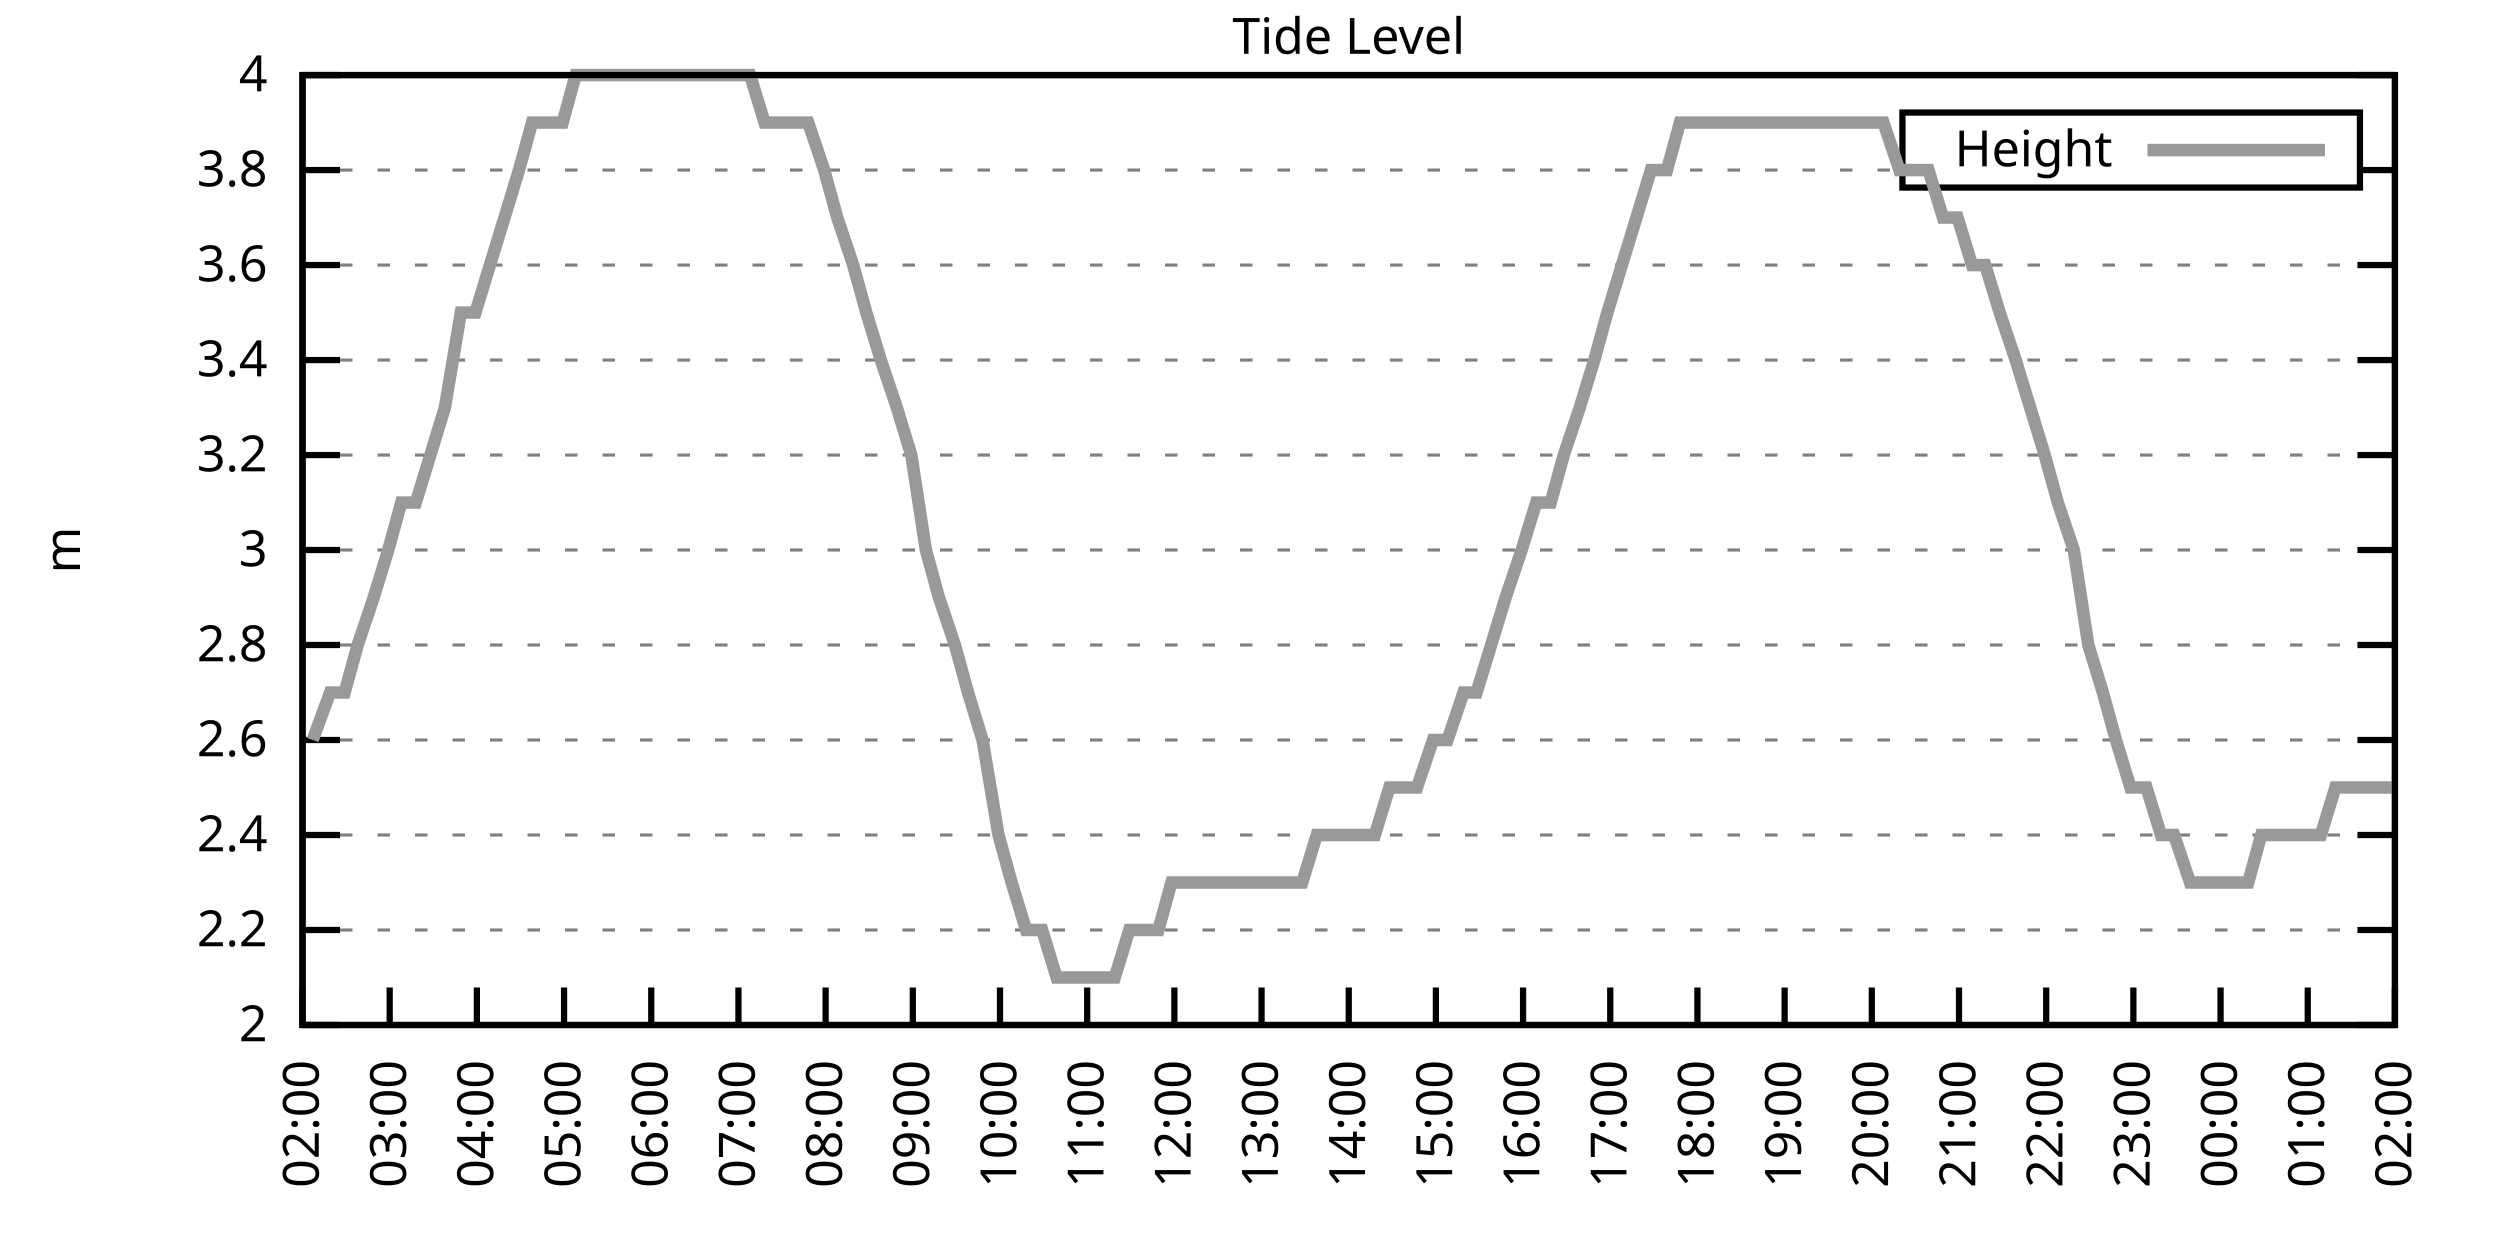
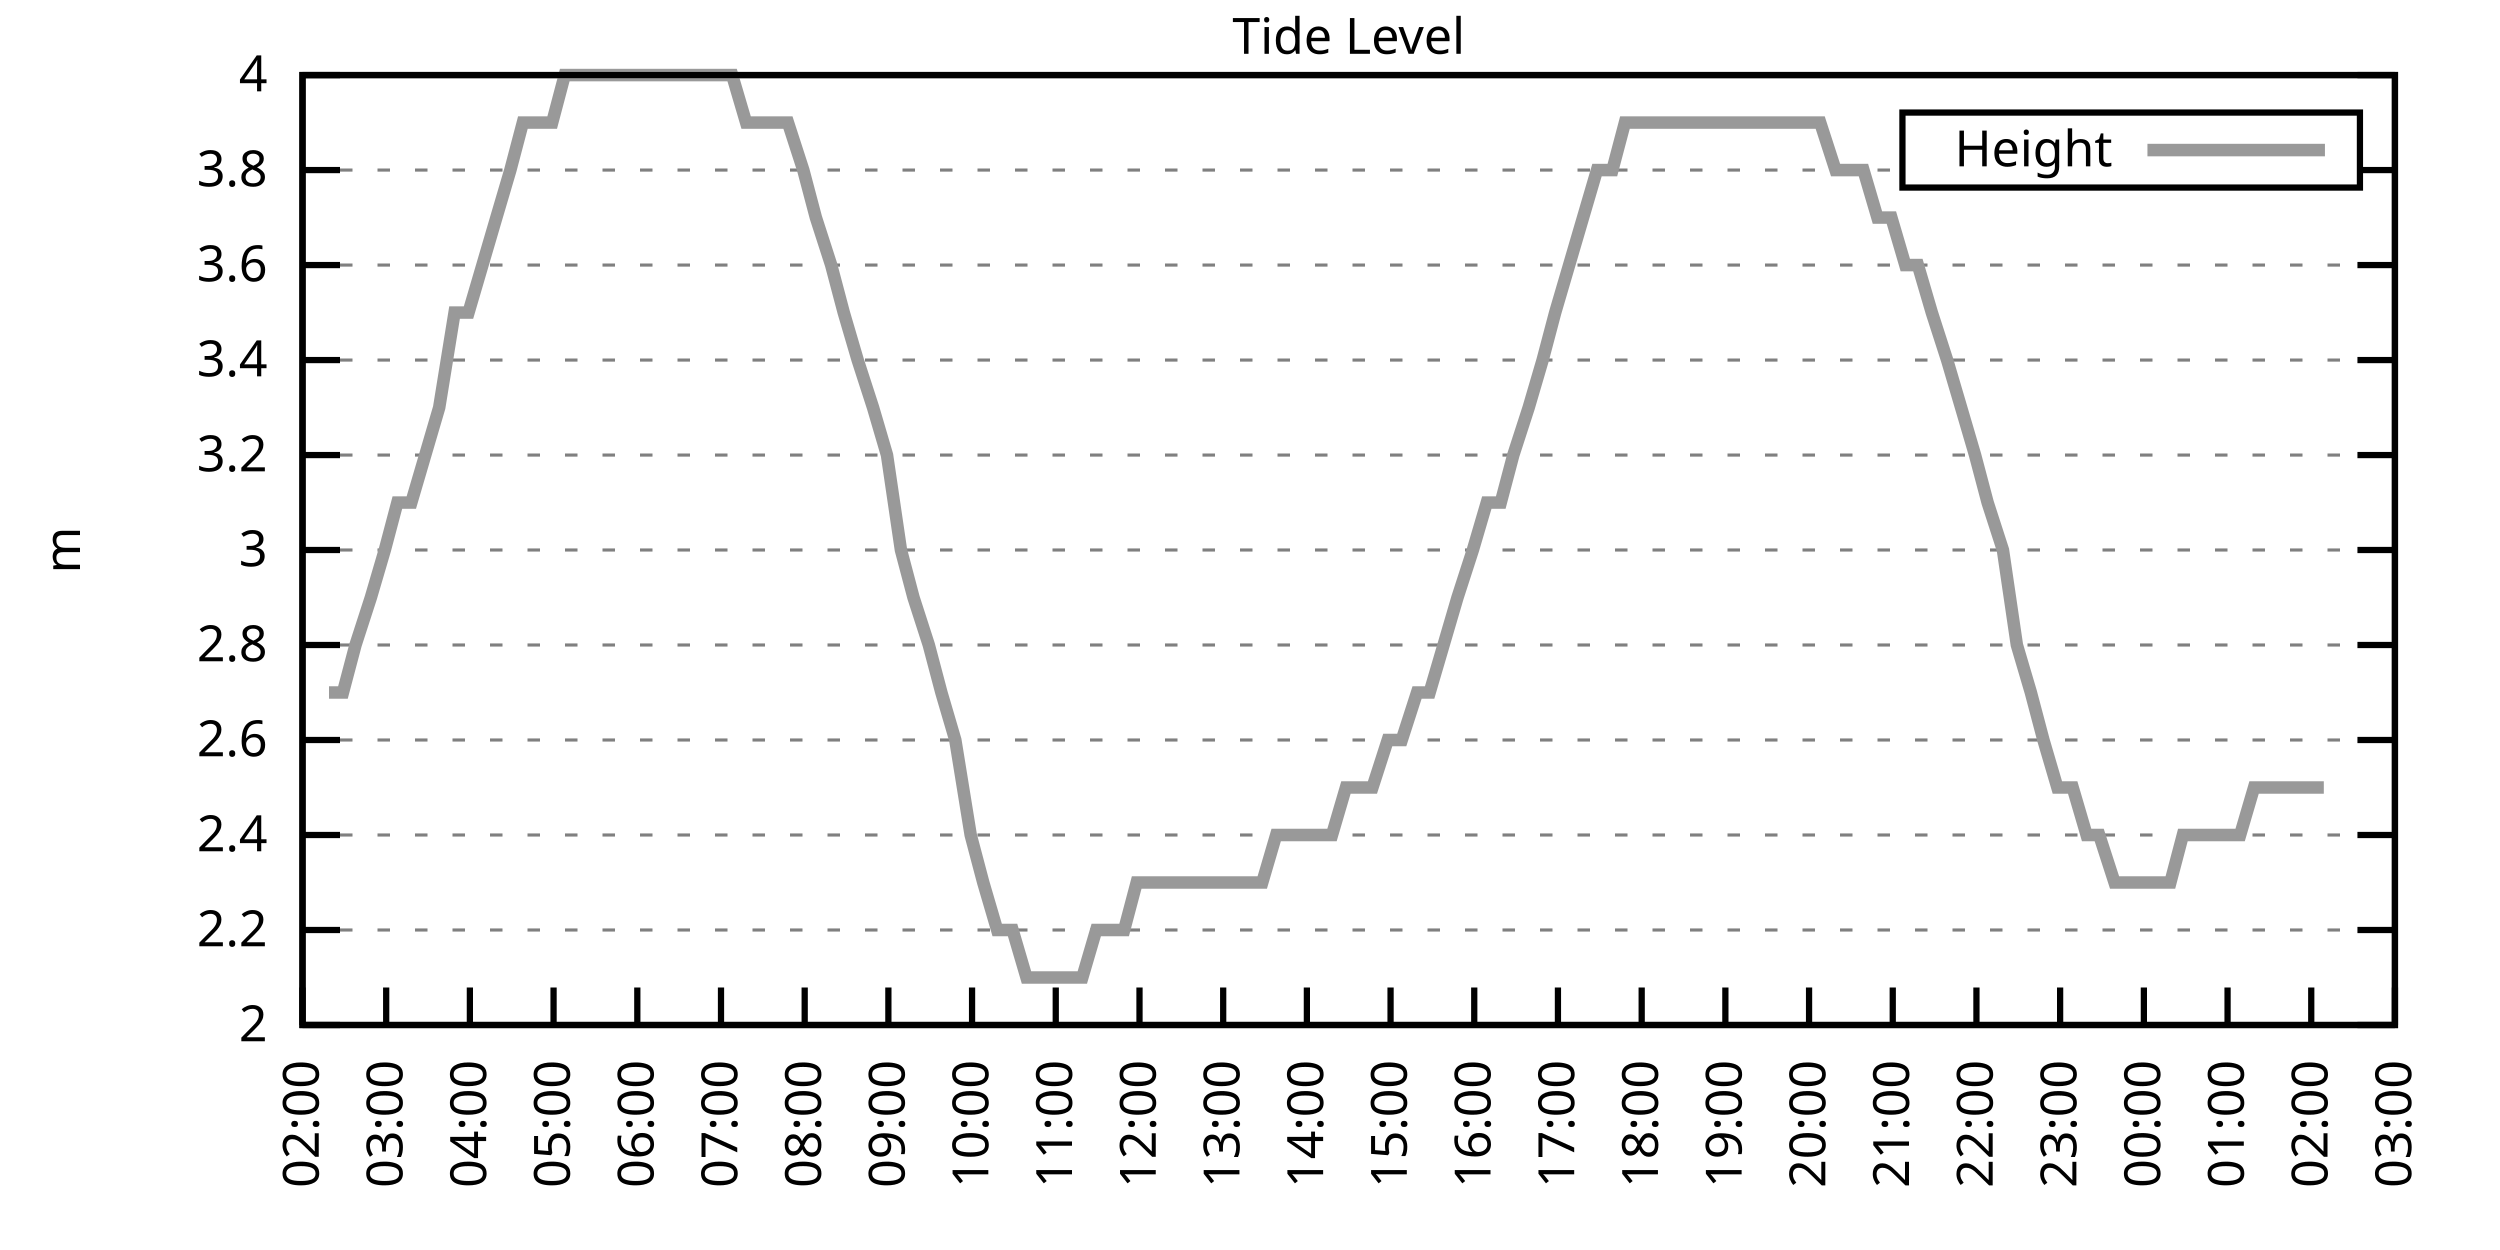
<svg xmlns="http://www.w3.org/2000/svg" xmlns:xlink="http://www.w3.org/1999/xlink" width="400" height="200" viewBox="0 0 400 200">
  <g id="gnuplot_canvas">
    <rect x="0" y="0" width="400" height="200" fill="none" />
    <defs>
      <circle id="gpDot" r="0.5" stroke-width="0.5" stroke="currentColor" />
      <path id="gpPt0" stroke-width="0.333" stroke="currentColor" d="M-1,0 h2 M0,-1 v2" />
      <path id="gpPt1" stroke-width="0.333" stroke="currentColor" d="M-1,-1 L1,1 M1,-1 L-1,1" />
      <path id="gpPt2" stroke-width="0.333" stroke="currentColor" d="M-1,0 L1,0 M0,-1 L0,1 M-1,-1 L1,1 M-1,1 L1,-1" />
      <rect id="gpPt3" stroke-width="0.333" stroke="currentColor" x="-1" y="-1" width="2" height="2" />
      <rect id="gpPt4" stroke-width="0.333" stroke="currentColor" fill="currentColor" x="-1" y="-1" width="2" height="2" />
      <circle id="gpPt5" stroke-width="0.333" stroke="currentColor" cx="0" cy="0" r="1" />
      <use xlink:href="#gpPt5" id="gpPt6" fill="currentColor" stroke="none" />
      <path id="gpPt7" stroke-width="0.333" stroke="currentColor" d="M0,-1.33 L-1.33,0.67 L1.33,0.67 z" />
      <use xlink:href="#gpPt7" id="gpPt8" fill="currentColor" stroke="none" />
      <use xlink:href="#gpPt7" id="gpPt9" stroke="currentColor" transform="rotate(180)" />
      <use xlink:href="#gpPt9" id="gpPt10" fill="currentColor" stroke="none" />
      <use xlink:href="#gpPt3" id="gpPt11" stroke="currentColor" transform="rotate(45)" />
      <use xlink:href="#gpPt11" id="gpPt12" fill="currentColor" stroke="none" />
      <path id="gpPt13" stroke-width="0.333" stroke="currentColor" d="M0,1.330 L1.265,0.411 L0.782,-1.067 L-0.782,-1.076 L-1.265,0.411 z" />
      <use xlink:href="#gpPt13" id="gpPt14" fill="currentColor" stroke="none" />
      <filter id="textbox" filterUnits="objectBoundingBox" x="0" y="0" height="1" width="1">
        <feFlood flood-color="white" flood-opacity="1" result="bgnd" />
        <feComposite in="SourceGraphic" in2="bgnd" operator="atop" />
      </filter>
      <filter id="greybox" filterUnits="objectBoundingBox" x="0" y="0" height="1" width="1">
        <feFlood flood-color="lightgrey" flood-opacity="1" result="grey" />
        <feComposite in="SourceGraphic" in2="grey" operator="atop" />
      </filter>
    </defs>
    <g fill="none" color="white" stroke="currentColor" stroke-width="1.00" stroke-linecap="butt" stroke-linejoin="miter">
</g>
    <g fill="none" color="black" stroke="currentColor" stroke-width="1.00" stroke-linecap="butt" stroke-linejoin="miter">
      <g stroke="none" shape-rendering="crispEdges">
        <polygon fill="rgb(255, 255, 255)" points="48.40,164.00 383.18,164.00 383.18,12.02 48.40,12.02 " />
      </g>
    </g>
    <g fill="none" color="black" stroke="currentColor" stroke-width="1.00" stroke-linecap="butt" stroke-linejoin="miter">
</g>
    <g fill="none" color="black" stroke="black" stroke-width="0.50" stroke-linecap="butt" stroke-linejoin="miter">
</g>
    <g fill="none" color="gray" stroke="currentColor" stroke-width="0.50" stroke-linecap="butt" stroke-linejoin="miter">
      <path stroke="gray" stroke-dasharray="2,4" class="gridline" d="M48.40,164.00 L383.19,164.00  " />
    </g>
    <g fill="none" color="gray" stroke="gray" stroke-width="1.00" stroke-linecap="butt" stroke-linejoin="miter">
</g>
    <g fill="none" color="black" stroke="currentColor" stroke-width="1.00" stroke-linecap="butt" stroke-linejoin="miter">
      <path stroke="black" d="M48.40,164.00 L54.40,164.00 M383.19,164.00 L377.19,164.00  " />
      <g transform="translate(42.80,166.60)" stroke="none" fill="black" font-family="Sans" font-size="8.00" text-anchor="end">
        <text>
          <tspan font-family="Sans"> 2</tspan>
        </text>
      </g>
    </g>
    <g fill="none" color="black" stroke="currentColor" stroke-width="1.00" stroke-linecap="butt" stroke-linejoin="miter">
</g>
    <g fill="none" color="black" stroke="black" stroke-width="0.50" stroke-linecap="butt" stroke-linejoin="miter">
</g>
    <g fill="none" color="gray" stroke="currentColor" stroke-width="0.50" stroke-linecap="butt" stroke-linejoin="miter">
      <path stroke="gray" stroke-dasharray="2,4" class="gridline" d="M48.40,148.80 L383.19,148.80  " />
    </g>
    <g fill="none" color="gray" stroke="gray" stroke-width="1.00" stroke-linecap="butt" stroke-linejoin="miter">
</g>
    <g fill="none" color="black" stroke="currentColor" stroke-width="1.00" stroke-linecap="butt" stroke-linejoin="miter">
      <path stroke="black" d="M48.40,148.80 L54.40,148.80 M383.19,148.80 L377.19,148.80  " />
      <g transform="translate(42.80,151.40)" stroke="none" fill="black" font-family="Sans" font-size="8.00" text-anchor="end">
        <text>
          <tspan font-family="Sans"> 2.2</tspan>
        </text>
      </g>
    </g>
    <g fill="none" color="black" stroke="currentColor" stroke-width="1.00" stroke-linecap="butt" stroke-linejoin="miter">
</g>
    <g fill="none" color="black" stroke="black" stroke-width="0.50" stroke-linecap="butt" stroke-linejoin="miter">
</g>
    <g fill="none" color="gray" stroke="currentColor" stroke-width="0.50" stroke-linecap="butt" stroke-linejoin="miter">
      <path stroke="gray" stroke-dasharray="2,4" class="gridline" d="M48.40,133.60 L383.19,133.60  " />
    </g>
    <g fill="none" color="gray" stroke="gray" stroke-width="1.00" stroke-linecap="butt" stroke-linejoin="miter">
</g>
    <g fill="none" color="black" stroke="currentColor" stroke-width="1.00" stroke-linecap="butt" stroke-linejoin="miter">
      <path stroke="black" d="M48.40,133.60 L54.40,133.60 M383.19,133.60 L377.19,133.60  " />
      <g transform="translate(42.80,136.20)" stroke="none" fill="black" font-family="Sans" font-size="8.00" text-anchor="end">
        <text>
          <tspan font-family="Sans"> 2.4</tspan>
        </text>
      </g>
    </g>
    <g fill="none" color="black" stroke="currentColor" stroke-width="1.00" stroke-linecap="butt" stroke-linejoin="miter">
</g>
    <g fill="none" color="black" stroke="black" stroke-width="0.50" stroke-linecap="butt" stroke-linejoin="miter">
</g>
    <g fill="none" color="gray" stroke="currentColor" stroke-width="0.50" stroke-linecap="butt" stroke-linejoin="miter">
      <path stroke="gray" stroke-dasharray="2,4" class="gridline" d="M48.40,118.40 L383.19,118.40  " />
    </g>
    <g fill="none" color="gray" stroke="gray" stroke-width="1.00" stroke-linecap="butt" stroke-linejoin="miter">
</g>
    <g fill="none" color="black" stroke="currentColor" stroke-width="1.00" stroke-linecap="butt" stroke-linejoin="miter">
      <path stroke="black" d="M48.40,118.40 L54.40,118.40 M383.19,118.40 L377.19,118.40  " />
      <g transform="translate(42.80,121.00)" stroke="none" fill="black" font-family="Sans" font-size="8.00" text-anchor="end">
        <text>
          <tspan font-family="Sans"> 2.6</tspan>
        </text>
      </g>
    </g>
    <g fill="none" color="black" stroke="currentColor" stroke-width="1.00" stroke-linecap="butt" stroke-linejoin="miter">
</g>
    <g fill="none" color="black" stroke="black" stroke-width="0.50" stroke-linecap="butt" stroke-linejoin="miter">
</g>
    <g fill="none" color="gray" stroke="currentColor" stroke-width="0.50" stroke-linecap="butt" stroke-linejoin="miter">
      <path stroke="gray" stroke-dasharray="2,4" class="gridline" d="M48.40,103.20 L383.19,103.20  " />
    </g>
    <g fill="none" color="gray" stroke="gray" stroke-width="1.00" stroke-linecap="butt" stroke-linejoin="miter">
</g>
    <g fill="none" color="black" stroke="currentColor" stroke-width="1.00" stroke-linecap="butt" stroke-linejoin="miter">
      <path stroke="black" d="M48.40,103.20 L54.40,103.20 M383.19,103.20 L377.19,103.20  " />
      <g transform="translate(42.80,105.80)" stroke="none" fill="black" font-family="Sans" font-size="8.00" text-anchor="end">
        <text>
          <tspan font-family="Sans"> 2.8</tspan>
        </text>
      </g>
    </g>
    <g fill="none" color="black" stroke="currentColor" stroke-width="1.00" stroke-linecap="butt" stroke-linejoin="miter">
</g>
    <g fill="none" color="black" stroke="black" stroke-width="0.50" stroke-linecap="butt" stroke-linejoin="miter">
</g>
    <g fill="none" color="gray" stroke="currentColor" stroke-width="0.50" stroke-linecap="butt" stroke-linejoin="miter">
      <path stroke="gray" stroke-dasharray="2,4" class="gridline" d="M48.40,88.00 L383.19,88.00  " />
    </g>
    <g fill="none" color="gray" stroke="gray" stroke-width="1.00" stroke-linecap="butt" stroke-linejoin="miter">
</g>
    <g fill="none" color="black" stroke="currentColor" stroke-width="1.00" stroke-linecap="butt" stroke-linejoin="miter">
      <path stroke="black" d="M48.40,88.00 L54.40,88.00 M383.19,88.00 L377.19,88.00  " />
      <g transform="translate(42.80,90.60)" stroke="none" fill="black" font-family="Sans" font-size="8.00" text-anchor="end">
        <text>
          <tspan font-family="Sans"> 3</tspan>
        </text>
      </g>
    </g>
    <g fill="none" color="black" stroke="currentColor" stroke-width="1.00" stroke-linecap="butt" stroke-linejoin="miter">
</g>
    <g fill="none" color="black" stroke="black" stroke-width="0.50" stroke-linecap="butt" stroke-linejoin="miter">
</g>
    <g fill="none" color="gray" stroke="currentColor" stroke-width="0.50" stroke-linecap="butt" stroke-linejoin="miter">
      <path stroke="gray" stroke-dasharray="2,4" class="gridline" d="M48.40,72.81 L383.19,72.81  " />
    </g>
    <g fill="none" color="gray" stroke="gray" stroke-width="1.00" stroke-linecap="butt" stroke-linejoin="miter">
</g>
    <g fill="none" color="black" stroke="currentColor" stroke-width="1.00" stroke-linecap="butt" stroke-linejoin="miter">
      <path stroke="black" d="M48.40,72.81 L54.40,72.81 M383.19,72.81 L377.19,72.81  " />
      <g transform="translate(42.80,75.41)" stroke="none" fill="black" font-family="Sans" font-size="8.00" text-anchor="end">
        <text>
          <tspan font-family="Sans"> 3.2</tspan>
        </text>
      </g>
    </g>
    <g fill="none" color="black" stroke="currentColor" stroke-width="1.00" stroke-linecap="butt" stroke-linejoin="miter">
</g>
    <g fill="none" color="black" stroke="black" stroke-width="0.50" stroke-linecap="butt" stroke-linejoin="miter">
</g>
    <g fill="none" color="gray" stroke="currentColor" stroke-width="0.50" stroke-linecap="butt" stroke-linejoin="miter">
      <path stroke="gray" stroke-dasharray="2,4" class="gridline" d="M48.40,57.61 L383.19,57.61  " />
    </g>
    <g fill="none" color="gray" stroke="gray" stroke-width="1.00" stroke-linecap="butt" stroke-linejoin="miter">
</g>
    <g fill="none" color="black" stroke="currentColor" stroke-width="1.00" stroke-linecap="butt" stroke-linejoin="miter">
      <path stroke="black" d="M48.40,57.61 L54.40,57.61 M383.19,57.61 L377.19,57.61  " />
      <g transform="translate(42.80,60.21)" stroke="none" fill="black" font-family="Sans" font-size="8.00" text-anchor="end">
        <text>
          <tspan font-family="Sans"> 3.4</tspan>
        </text>
      </g>
    </g>
    <g fill="none" color="black" stroke="currentColor" stroke-width="1.00" stroke-linecap="butt" stroke-linejoin="miter">
</g>
    <g fill="none" color="black" stroke="black" stroke-width="0.50" stroke-linecap="butt" stroke-linejoin="miter">
</g>
    <g fill="none" color="gray" stroke="currentColor" stroke-width="0.50" stroke-linecap="butt" stroke-linejoin="miter">
      <path stroke="gray" stroke-dasharray="2,4" class="gridline" d="M48.40,42.41 L383.19,42.41  " />
    </g>
    <g fill="none" color="gray" stroke="gray" stroke-width="1.00" stroke-linecap="butt" stroke-linejoin="miter">
</g>
    <g fill="none" color="black" stroke="currentColor" stroke-width="1.00" stroke-linecap="butt" stroke-linejoin="miter">
      <path stroke="black" d="M48.40,42.41 L54.40,42.41 M383.19,42.41 L377.19,42.41  " />
      <g transform="translate(42.80,45.01)" stroke="none" fill="black" font-family="Sans" font-size="8.00" text-anchor="end">
        <text>
          <tspan font-family="Sans"> 3.6</tspan>
        </text>
      </g>
    </g>
    <g fill="none" color="black" stroke="currentColor" stroke-width="1.00" stroke-linecap="butt" stroke-linejoin="miter">
</g>
    <g fill="none" color="black" stroke="black" stroke-width="0.50" stroke-linecap="butt" stroke-linejoin="miter">
</g>
    <g fill="none" color="gray" stroke="currentColor" stroke-width="0.50" stroke-linecap="butt" stroke-linejoin="miter">
      <path stroke="gray" stroke-dasharray="2,4" class="gridline" d="M48.40,27.21 L304.39,27.21 M377.59,27.21 L383.19,27.21  " />
    </g>
    <g fill="none" color="gray" stroke="gray" stroke-width="1.00" stroke-linecap="butt" stroke-linejoin="miter">
</g>
    <g fill="none" color="black" stroke="currentColor" stroke-width="1.00" stroke-linecap="butt" stroke-linejoin="miter">
      <path stroke="black" d="M48.40,27.21 L54.40,27.21 M383.19,27.21 L377.19,27.21  " />
      <g transform="translate(42.80,29.81)" stroke="none" fill="black" font-family="Sans" font-size="8.00" text-anchor="end">
        <text>
          <tspan font-family="Sans"> 3.8</tspan>
        </text>
      </g>
    </g>
    <g fill="none" color="black" stroke="currentColor" stroke-width="1.00" stroke-linecap="butt" stroke-linejoin="miter">
</g>
    <g fill="none" color="black" stroke="black" stroke-width="0.50" stroke-linecap="butt" stroke-linejoin="miter">
</g>
    <g fill="none" color="gray" stroke="currentColor" stroke-width="0.50" stroke-linecap="butt" stroke-linejoin="miter">
      <path stroke="gray" stroke-dasharray="2,4" class="gridline" d="M48.40,12.01 L383.19,12.01  " />
    </g>
    <g fill="none" color="gray" stroke="gray" stroke-width="1.00" stroke-linecap="butt" stroke-linejoin="miter">
</g>
    <g fill="none" color="black" stroke="currentColor" stroke-width="1.00" stroke-linecap="butt" stroke-linejoin="miter">
      <path stroke="black" d="M48.40,12.01 L54.40,12.01 M383.19,12.01 L377.19,12.01  " />
      <g transform="translate(42.80,14.61)" stroke="none" fill="black" font-family="Sans" font-size="8.00" text-anchor="end">
        <text>
          <tspan font-family="Sans"> 4</tspan>
        </text>
      </g>
    </g>
    <g fill="none" color="black" stroke="currentColor" stroke-width="1.00" stroke-linecap="butt" stroke-linejoin="miter">
      <path stroke="black" d="M48.40,164.00 L48.40,158.00  " />
      <g transform="translate(51.00,169.60) rotate(270.00)" stroke="none" fill="black" font-family="Sans" font-size="8.00" text-anchor="end">
        <text>
          <tspan font-family="Sans">02:00</tspan>
        </text>
      </g>
    </g>
    <g fill="none" color="black" stroke="currentColor" stroke-width="1.00" stroke-linecap="butt" stroke-linejoin="miter">
-       <path stroke="black" d="M62.35,164.00 L62.35,158.00  " />
-       <g transform="translate(64.95,169.60) rotate(270.00)" stroke="none" fill="black" font-family="Sans" font-size="8.00" text-anchor="end">
+       <path stroke="black" d="M61.79,164.00 L61.79,158.00  " />
+       <g transform="translate(64.39,169.60) rotate(270.00)" stroke="none" fill="black" font-family="Sans" font-size="8.00" text-anchor="end">
        <text>
          <tspan font-family="Sans">03:00</tspan>
        </text>
      </g>
    </g>
    <g fill="none" color="black" stroke="currentColor" stroke-width="1.00" stroke-linecap="butt" stroke-linejoin="miter">
-       <path stroke="black" d="M76.30,164.00 L76.30,158.00  " />
-       <g transform="translate(78.90,169.60) rotate(270.00)" stroke="none" fill="black" font-family="Sans" font-size="8.00" text-anchor="end">
+       <path stroke="black" d="M75.18,164.00 L75.18,158.00  " />
+       <g transform="translate(77.78,169.60) rotate(270.00)" stroke="none" fill="black" font-family="Sans" font-size="8.00" text-anchor="end">
        <text>
          <tspan font-family="Sans">04:00</tspan>
        </text>
      </g>
    </g>
    <g fill="none" color="black" stroke="currentColor" stroke-width="1.00" stroke-linecap="butt" stroke-linejoin="miter">
-       <path stroke="black" d="M90.25,164.00 L90.25,158.00  " />
-       <g transform="translate(92.85,169.60) rotate(270.00)" stroke="none" fill="black" font-family="Sans" font-size="8.00" text-anchor="end">
+       <path stroke="black" d="M88.57,164.00 L88.57,158.00  " />
+       <g transform="translate(91.17,169.60) rotate(270.00)" stroke="none" fill="black" font-family="Sans" font-size="8.00" text-anchor="end">
        <text>
          <tspan font-family="Sans">05:00</tspan>
        </text>
      </g>
    </g>
    <g fill="none" color="black" stroke="currentColor" stroke-width="1.00" stroke-linecap="butt" stroke-linejoin="miter">
-       <path stroke="black" d="M104.20,164.00 L104.20,158.00  " />
-       <g transform="translate(106.80,169.60) rotate(270.00)" stroke="none" fill="black" font-family="Sans" font-size="8.00" text-anchor="end">
+       <path stroke="black" d="M101.97,164.00 L101.97,158.00  " />
+       <g transform="translate(104.57,169.60) rotate(270.00)" stroke="none" fill="black" font-family="Sans" font-size="8.00" text-anchor="end">
        <text>
          <tspan font-family="Sans">06:00</tspan>
        </text>
      </g>
    </g>
    <g fill="none" color="black" stroke="currentColor" stroke-width="1.00" stroke-linecap="butt" stroke-linejoin="miter">
-       <path stroke="black" d="M118.15,164.00 L118.15,158.00  " />
-       <g transform="translate(120.75,169.60) rotate(270.00)" stroke="none" fill="black" font-family="Sans" font-size="8.00" text-anchor="end">
+       <path stroke="black" d="M115.36,164.00 L115.36,158.00  " />
+       <g transform="translate(117.96,169.60) rotate(270.00)" stroke="none" fill="black" font-family="Sans" font-size="8.00" text-anchor="end">
        <text>
          <tspan font-family="Sans">07:00</tspan>
        </text>
      </g>
    </g>
    <g fill="none" color="black" stroke="currentColor" stroke-width="1.00" stroke-linecap="butt" stroke-linejoin="miter">
-       <path stroke="black" d="M132.10,164.00 L132.10,158.00  " />
-       <g transform="translate(134.70,169.60) rotate(270.00)" stroke="none" fill="black" font-family="Sans" font-size="8.00" text-anchor="end">
+       <path stroke="black" d="M128.75,164.00 L128.75,158.00  " />
+       <g transform="translate(131.35,169.60) rotate(270.00)" stroke="none" fill="black" font-family="Sans" font-size="8.00" text-anchor="end">
        <text>
          <tspan font-family="Sans">08:00</tspan>
        </text>
      </g>
    </g>
    <g fill="none" color="black" stroke="currentColor" stroke-width="1.00" stroke-linecap="butt" stroke-linejoin="miter">
-       <path stroke="black" d="M146.05,164.00 L146.05,158.00  " />
-       <g transform="translate(148.65,169.60) rotate(270.00)" stroke="none" fill="black" font-family="Sans" font-size="8.00" text-anchor="end">
+       <path stroke="black" d="M142.14,164.00 L142.14,158.00  " />
+       <g transform="translate(144.74,169.60) rotate(270.00)" stroke="none" fill="black" font-family="Sans" font-size="8.00" text-anchor="end">
        <text>
          <tspan font-family="Sans">09:00</tspan>
        </text>
      </g>
    </g>
    <g fill="none" color="black" stroke="currentColor" stroke-width="1.00" stroke-linecap="butt" stroke-linejoin="miter">
-       <path stroke="black" d="M160.00,164.00 L160.00,158.00  " />
-       <g transform="translate(162.60,169.60) rotate(270.00)" stroke="none" fill="black" font-family="Sans" font-size="8.00" text-anchor="end">
+       <path stroke="black" d="M155.53,164.00 L155.53,158.00  " />
+       <g transform="translate(158.13,169.60) rotate(270.00)" stroke="none" fill="black" font-family="Sans" font-size="8.00" text-anchor="end">
        <text>
          <tspan font-family="Sans">10:00</tspan>
        </text>
      </g>
    </g>
    <g fill="none" color="black" stroke="currentColor" stroke-width="1.00" stroke-linecap="butt" stroke-linejoin="miter">
-       <path stroke="black" d="M173.95,164.00 L173.95,158.00  " />
-       <g transform="translate(176.55,169.60) rotate(270.00)" stroke="none" fill="black" font-family="Sans" font-size="8.00" text-anchor="end">
+       <path stroke="black" d="M168.92,164.00 L168.92,158.00  " />
+       <g transform="translate(171.52,169.60) rotate(270.00)" stroke="none" fill="black" font-family="Sans" font-size="8.00" text-anchor="end">
        <text>
          <tspan font-family="Sans">11:00</tspan>
        </text>
      </g>
    </g>
    <g fill="none" color="black" stroke="currentColor" stroke-width="1.00" stroke-linecap="butt" stroke-linejoin="miter">
-       <path stroke="black" d="M187.90,164.00 L187.90,158.00  " />
-       <g transform="translate(190.50,169.60) rotate(270.00)" stroke="none" fill="black" font-family="Sans" font-size="8.00" text-anchor="end">
+       <path stroke="black" d="M182.32,164.00 L182.32,158.00  " />
+       <g transform="translate(184.92,169.60) rotate(270.00)" stroke="none" fill="black" font-family="Sans" font-size="8.00" text-anchor="end">
        <text>
          <tspan font-family="Sans">12:00</tspan>
        </text>
      </g>
    </g>
    <g fill="none" color="black" stroke="currentColor" stroke-width="1.00" stroke-linecap="butt" stroke-linejoin="miter">
-       <path stroke="black" d="M201.85,164.00 L201.85,158.00  " />
-       <g transform="translate(204.45,169.60) rotate(270.00)" stroke="none" fill="black" font-family="Sans" font-size="8.00" text-anchor="end">
+       <path stroke="black" d="M195.71,164.00 L195.71,158.00  " />
+       <g transform="translate(198.31,169.60) rotate(270.00)" stroke="none" fill="black" font-family="Sans" font-size="8.00" text-anchor="end">
        <text>
          <tspan font-family="Sans">13:00</tspan>
        </text>
      </g>
    </g>
    <g fill="none" color="black" stroke="currentColor" stroke-width="1.00" stroke-linecap="butt" stroke-linejoin="miter">
-       <path stroke="black" d="M215.80,164.00 L215.80,158.00  " />
-       <g transform="translate(218.40,169.60) rotate(270.00)" stroke="none" fill="black" font-family="Sans" font-size="8.00" text-anchor="end">
+       <path stroke="black" d="M209.10,164.00 L209.10,158.00  " />
+       <g transform="translate(211.70,169.60) rotate(270.00)" stroke="none" fill="black" font-family="Sans" font-size="8.00" text-anchor="end">
        <text>
          <tspan font-family="Sans">14:00</tspan>
        </text>
      </g>
    </g>
    <g fill="none" color="black" stroke="currentColor" stroke-width="1.00" stroke-linecap="butt" stroke-linejoin="miter">
-       <path stroke="black" d="M229.74,164.00 L229.74,158.00  " />
-       <g transform="translate(232.34,169.60) rotate(270.00)" stroke="none" fill="black" font-family="Sans" font-size="8.00" text-anchor="end">
+       <path stroke="black" d="M222.49,164.00 L222.49,158.00  " />
+       <g transform="translate(225.09,169.60) rotate(270.00)" stroke="none" fill="black" font-family="Sans" font-size="8.00" text-anchor="end">
        <text>
          <tspan font-family="Sans">15:00</tspan>
        </text>
      </g>
    </g>
    <g fill="none" color="black" stroke="currentColor" stroke-width="1.00" stroke-linecap="butt" stroke-linejoin="miter">
-       <path stroke="black" d="M243.69,164.00 L243.69,158.00  " />
-       <g transform="translate(246.29,169.60) rotate(270.00)" stroke="none" fill="black" font-family="Sans" font-size="8.00" text-anchor="end">
+       <path stroke="black" d="M235.88,164.00 L235.88,158.00  " />
+       <g transform="translate(238.48,169.60) rotate(270.00)" stroke="none" fill="black" font-family="Sans" font-size="8.00" text-anchor="end">
        <text>
          <tspan font-family="Sans">16:00</tspan>
        </text>
      </g>
    </g>
    <g fill="none" color="black" stroke="currentColor" stroke-width="1.00" stroke-linecap="butt" stroke-linejoin="miter">
-       <path stroke="black" d="M257.64,164.00 L257.64,158.00  " />
-       <g transform="translate(260.24,169.60) rotate(270.00)" stroke="none" fill="black" font-family="Sans" font-size="8.00" text-anchor="end">
+       <path stroke="black" d="M249.27,164.00 L249.27,158.00  " />
+       <g transform="translate(251.87,169.60) rotate(270.00)" stroke="none" fill="black" font-family="Sans" font-size="8.00" text-anchor="end">
        <text>
          <tspan font-family="Sans">17:00</tspan>
        </text>
      </g>
    </g>
    <g fill="none" color="black" stroke="currentColor" stroke-width="1.00" stroke-linecap="butt" stroke-linejoin="miter">
-       <path stroke="black" d="M271.59,164.00 L271.59,158.00  " />
-       <g transform="translate(274.19,169.60) rotate(270.00)" stroke="none" fill="black" font-family="Sans" font-size="8.00" text-anchor="end">
+       <path stroke="black" d="M262.67,164.00 L262.67,158.00  " />
+       <g transform="translate(265.27,169.60) rotate(270.00)" stroke="none" fill="black" font-family="Sans" font-size="8.00" text-anchor="end">
        <text>
          <tspan font-family="Sans">18:00</tspan>
        </text>
      </g>
    </g>
    <g fill="none" color="black" stroke="currentColor" stroke-width="1.00" stroke-linecap="butt" stroke-linejoin="miter">
-       <path stroke="black" d="M285.54,164.00 L285.54,158.00  " />
-       <g transform="translate(288.14,169.60) rotate(270.00)" stroke="none" fill="black" font-family="Sans" font-size="8.00" text-anchor="end">
+       <path stroke="black" d="M276.06,164.00 L276.06,158.00  " />
+       <g transform="translate(278.66,169.60) rotate(270.00)" stroke="none" fill="black" font-family="Sans" font-size="8.00" text-anchor="end">
        <text>
          <tspan font-family="Sans">19:00</tspan>
        </text>
      </g>
    </g>
    <g fill="none" color="black" stroke="currentColor" stroke-width="1.00" stroke-linecap="butt" stroke-linejoin="miter">
-       <path stroke="black" d="M299.49,164.00 L299.49,158.00  " />
-       <g transform="translate(302.09,169.60) rotate(270.00)" stroke="none" fill="black" font-family="Sans" font-size="8.00" text-anchor="end">
+       <path stroke="black" d="M289.45,164.00 L289.45,158.00  " />
+       <g transform="translate(292.05,169.60) rotate(270.00)" stroke="none" fill="black" font-family="Sans" font-size="8.00" text-anchor="end">
        <text>
          <tspan font-family="Sans">20:00</tspan>
        </text>
      </g>
    </g>
    <g fill="none" color="black" stroke="currentColor" stroke-width="1.00" stroke-linecap="butt" stroke-linejoin="miter">
-       <path stroke="black" d="M313.44,164.00 L313.44,158.00  " />
-       <g transform="translate(316.04,169.60) rotate(270.00)" stroke="none" fill="black" font-family="Sans" font-size="8.00" text-anchor="end">
+       <path stroke="black" d="M302.84,164.00 L302.84,158.00  " />
+       <g transform="translate(305.44,169.60) rotate(270.00)" stroke="none" fill="black" font-family="Sans" font-size="8.00" text-anchor="end">
        <text>
          <tspan font-family="Sans">21:00</tspan>
        </text>
      </g>
    </g>
    <g fill="none" color="black" stroke="currentColor" stroke-width="1.00" stroke-linecap="butt" stroke-linejoin="miter">
-       <path stroke="black" d="M327.39,164.00 L327.39,158.00  " />
-       <g transform="translate(329.99,169.60) rotate(270.00)" stroke="none" fill="black" font-family="Sans" font-size="8.00" text-anchor="end">
+       <path stroke="black" d="M316.23,164.00 L316.23,158.00  " />
+       <g transform="translate(318.83,169.60) rotate(270.00)" stroke="none" fill="black" font-family="Sans" font-size="8.00" text-anchor="end">
        <text>
          <tspan font-family="Sans">22:00</tspan>
        </text>
      </g>
    </g>
    <g fill="none" color="black" stroke="currentColor" stroke-width="1.00" stroke-linecap="butt" stroke-linejoin="miter">
-       <path stroke="black" d="M341.34,164.00 L341.34,158.00  " />
-       <g transform="translate(343.94,169.60) rotate(270.00)" stroke="none" fill="black" font-family="Sans" font-size="8.00" text-anchor="end">
+       <path stroke="black" d="M329.62,164.00 L329.62,158.00  " />
+       <g transform="translate(332.22,169.60) rotate(270.00)" stroke="none" fill="black" font-family="Sans" font-size="8.00" text-anchor="end">
        <text>
          <tspan font-family="Sans">23:00</tspan>
        </text>
      </g>
    </g>
    <g fill="none" color="black" stroke="currentColor" stroke-width="1.00" stroke-linecap="butt" stroke-linejoin="miter">
-       <path stroke="black" d="M355.29,164.00 L355.29,158.00  " />
-       <g transform="translate(357.89,169.60) rotate(270.00)" stroke="none" fill="black" font-family="Sans" font-size="8.00" text-anchor="end">
+       <path stroke="black" d="M343.02,164.00 L343.02,158.00  " />
+       <g transform="translate(345.62,169.60) rotate(270.00)" stroke="none" fill="black" font-family="Sans" font-size="8.00" text-anchor="end">
        <text>
          <tspan font-family="Sans">00:00</tspan>
        </text>
      </g>
    </g>
    <g fill="none" color="black" stroke="currentColor" stroke-width="1.00" stroke-linecap="butt" stroke-linejoin="miter">
-       <path stroke="black" d="M369.24,164.00 L369.24,158.00  " />
-       <g transform="translate(371.84,169.60) rotate(270.00)" stroke="none" fill="black" font-family="Sans" font-size="8.00" text-anchor="end">
+       <path stroke="black" d="M356.41,164.00 L356.41,158.00  " />
+       <g transform="translate(359.01,169.60) rotate(270.00)" stroke="none" fill="black" font-family="Sans" font-size="8.00" text-anchor="end">
        <text>
          <tspan font-family="Sans">01:00</tspan>
+         </text>
+       </g>
+     </g>
+     <g fill="none" color="black" stroke="currentColor" stroke-width="1.00" stroke-linecap="butt" stroke-linejoin="miter">
+       <path stroke="black" d="M369.80,164.00 L369.80,158.00  " />
+       <g transform="translate(372.40,169.60) rotate(270.00)" stroke="none" fill="black" font-family="Sans" font-size="8.00" text-anchor="end">
+         <text>
+           <tspan font-family="Sans">02:00</tspan>
        </text>
      </g>
    </g>
    <g fill="none" color="black" stroke="currentColor" stroke-width="1.00" stroke-linecap="butt" stroke-linejoin="miter">
      <path stroke="black" d="M383.19,164.00 L383.19,158.00  " />
      <g transform="translate(385.79,169.60) rotate(270.00)" stroke="none" fill="black" font-family="Sans" font-size="8.00" text-anchor="end">
        <text>
-           <tspan font-family="Sans">02:00</tspan>
+           <tspan font-family="Sans">03:00</tspan>
        </text>
      </g>
    </g>
    <g fill="none" color="black" stroke="currentColor" stroke-width="1.00" stroke-linecap="butt" stroke-linejoin="miter">
</g>
    <g fill="none" color="black" stroke="currentColor" stroke-width="1.00" stroke-linecap="butt" stroke-linejoin="miter">
      <path stroke="black" d="M48.40,12.01 L48.40,164.00 L383.19,164.00 L383.19,12.01 L48.40,12.01 Z  " />
    </g>
    <g fill="none" color="black" stroke="currentColor" stroke-width="1.00" stroke-linecap="butt" stroke-linejoin="miter">
</g>
    <g fill="none" color="black" stroke="currentColor" stroke-width="1.00" stroke-linecap="butt" stroke-linejoin="miter">
      <path stroke="black" d="M304.39,30.01 L304.39,18.01 L377.59,18.01 L377.59,30.01 L304.39,30.01 Z  " />
    </g>
    <g id="Tide_level_plot_1">
      <g fill="none" color="white" stroke="black" stroke-width="2.00" stroke-linecap="butt" stroke-linejoin="miter">
</g>
      <g fill="none" color="black" stroke="currentColor" stroke-width="2.00" stroke-linecap="butt" stroke-linejoin="miter">
        <g transform="translate(337.99,26.61)" stroke="none" fill="black" font-family="Sans" font-size="8.00" text-anchor="end">
          <text>
            <tspan font-family="Sans">Height</tspan>
          </text>
        </g>
      </g>
      <g fill="none" color="black" stroke="currentColor" stroke-width="2.00" stroke-linecap="butt" stroke-linejoin="miter">
-         <path stroke="rgb(153, 153, 153)" d="M343.59,24.01 L371.99,24.01 M50.03,118.40 L52.82,110.80 L55.14,110.80 L57.23,103.20 L59.79,95.60 L62.12,88.00   L64.21,80.41 L66.53,80.41 L68.86,72.81 L71.18,65.21 L73.74,50.01 L76.07,50.01 L78.39,42.41 L80.72,34.81   L83.04,27.21 L85.13,19.61 L87.69,19.61 L90.02,19.61 L92.11,12.01 L94.67,12.01 L96.99,12.01 L99.32,12.01   L101.64,12.01 L103.73,12.01 L106.06,12.01 L108.38,12.01 L110.94,12.01 L113.03,12.01 L115.59,12.01 L117.68,12.01   L120.01,12.01 L122.33,19.61 L124.66,19.61 L126.98,19.61 L129.31,19.61 L131.87,27.21 L133.96,34.81 L136.51,42.41   L138.61,50.01 L140.93,57.61 L143.49,65.21 L145.81,72.81 L148.14,88.00 L150.23,95.60 L152.79,103.20 L154.88,110.80   L157.21,118.40 L159.76,133.60 L161.86,141.20 L164.18,148.80 L166.74,148.80 L169.06,156.40 L171.39,156.40 L173.71,156.40   L175.81,156.40 L178.36,156.40 L180.69,148.80 L183.01,148.80 L185.34,148.80 L187.43,141.20 L189.76,141.20 L192.31,141.20   L194.64,141.20 L196.73,141.20 L199.29,141.20 L201.61,141.20 L203.94,141.20 L206.26,141.20 L208.36,141.20 L210.68,133.60   L213.24,133.60 L215.33,133.60 L217.89,133.60 L219.98,133.60 L222.30,126.00 L224.86,126.00 L226.72,126.00 L229.28,118.40   L231.60,118.40 L234.16,110.80 L236.25,110.80 L238.58,103.20 L240.90,95.60 L243.46,88.00 L245.79,80.41 L248.11,80.41   L250.20,72.81 L252.76,65.21 L255.09,57.61 L257.18,50.01 L259.50,42.41 L261.83,34.81 L264.15,27.21 L266.71,27.21   L268.80,19.61 L271.36,19.61 L273.69,19.61 L276.01,19.61 L278.34,19.61 L280.43,19.61 L282.75,19.61 L285.08,19.61   L287.40,19.61 L289.96,19.61 L292.05,19.61 L294.61,19.61 L296.94,19.61 L299.26,19.61 L301.35,19.61 L303.91,27.21   L306.00,27.21 L308.56,27.21 L310.88,34.81 L313.21,34.81 L315.53,42.41 L317.63,42.41 L319.95,50.01 L322.51,57.61   L324.83,65.21 L327.16,72.81 L329.25,80.41 L331.81,88.00 L334.13,103.20 L336.46,110.80 L338.55,118.40 L340.88,126.00   L343.43,126.00 L345.76,133.60 L347.85,133.60 L350.41,141.20 L352.73,141.20 L355.06,141.20 L357.38,141.20 L359.71,141.20   L361.80,133.60 L364.13,133.60 L366.45,133.60 L368.78,133.60 L371.33,133.60 L373.66,126.00 L375.98,126.00 L378.08,126.00   L380.40,126.00 L382.73,126.00  " />
+         <path stroke="rgb(153, 153, 153)" d="M343.59,24.01 L371.99,24.01 M52.64,110.80 L54.87,110.80 L56.88,103.20 L59.34,95.60 L61.57,88.00 L63.58,80.41   L65.81,80.41 L68.04,72.81 L70.27,65.21 L72.73,50.01 L74.96,50.01 L77.19,42.41 L79.42,34.81 L81.66,27.21   L83.66,19.61 L86.12,19.61 L88.35,19.61 L90.36,12.01 L92.82,12.01 L95.05,12.01 L97.28,12.01 L99.51,12.01   L101.52,12.01 L103.75,12.01 L105.98,12.01 L108.44,12.01 L110.45,12.01 L112.90,12.01 L114.91,12.01 L117.14,12.01   L119.38,19.61 L121.61,19.61 L123.84,19.61 L126.07,19.61 L128.53,27.21 L130.54,34.81 L132.99,42.41 L135.00,50.01   L137.23,57.61 L139.69,65.21 L141.92,72.81 L144.15,88.00 L146.16,95.60 L148.61,103.20 L150.62,110.80 L152.85,118.40   L155.31,133.60 L157.32,141.20 L159.55,148.80 L162.01,148.80 L164.24,156.40 L166.47,156.40 L168.70,156.40 L170.71,156.40   L173.17,156.40 L175.40,148.80 L177.63,148.80 L179.86,148.80 L181.87,141.20 L184.10,141.20 L186.56,141.20 L188.79,141.20   L190.80,141.20 L193.25,141.20 L195.48,141.20 L197.72,141.20 L199.95,141.20 L201.96,141.20 L204.19,133.60 L206.64,133.60   L208.65,133.60 L211.11,133.60 L213.12,133.60 L215.35,126.00 L217.80,126.00 L219.59,126.00 L222.04,118.40 L224.28,118.40   L226.73,110.80 L228.74,110.80 L230.97,103.20 L233.20,95.60 L235.66,88.00 L237.89,80.41 L240.12,80.41 L242.13,72.81   L244.59,65.21 L246.82,57.61 L248.83,50.01 L251.06,42.41 L253.29,34.81 L255.52,27.21 L257.98,27.21 L259.99,19.61   L262.44,19.61 L264.67,19.61 L266.91,19.61 L269.14,19.61 L271.15,19.61 L273.38,19.61 L275.61,19.61 L277.84,19.61   L280.30,19.61 L282.31,19.61 L284.76,19.61 L286.99,19.61 L289.23,19.61 L291.23,19.61 L293.69,27.21 L295.70,27.21   L298.15,27.21 L300.39,34.81 L302.62,34.81 L304.85,42.41 L306.86,42.41 L309.09,50.01 L311.54,57.61 L313.78,65.21   L316.01,72.81 L318.02,80.41 L320.47,88.00 L322.70,103.20 L324.94,110.80 L326.95,118.40 L329.18,126.00 L331.63,126.00   L333.86,133.60 L335.87,133.60 L338.33,141.20 L340.56,141.20 L342.79,141.20 L345.02,141.20 L347.26,141.20 L349.26,133.60   L351.50,133.60 L353.73,133.60 L355.96,133.60 L358.42,133.60 L360.65,126.00 L362.88,126.00 L364.89,126.00 L367.12,126.00   L369.35,126.00 L371.81,126.00  " />
      </g>
    </g>
    <g fill="none" color="black" stroke="currentColor" stroke-width="2.00" stroke-linecap="butt" stroke-linejoin="miter">
</g>
    <g fill="none" color="black" stroke="black" stroke-width="1.00" stroke-linecap="butt" stroke-linejoin="miter">
</g>
    <g fill="none" color="black" stroke="currentColor" stroke-width="1.00" stroke-linecap="butt" stroke-linejoin="miter">
      <path stroke="black" d="M48.40,12.01 L48.40,164.00 L383.19,164.00 L383.19,12.01 L48.40,12.01 Z  " />
      <g transform="translate(12.80,88.01) rotate(270.00)" stroke="none" fill="black" font-family="Sans" font-size="8.00" text-anchor="middle">
        <text>
          <tspan font-family="Sans">m</tspan>
        </text>
      </g>
    </g>
    <g fill="none" color="black" stroke="currentColor" stroke-width="1.00" stroke-linecap="butt" stroke-linejoin="miter">
</g>
    <g fill="none" color="black" stroke="currentColor" stroke-width="1.00" stroke-linecap="butt" stroke-linejoin="miter">
      <g transform="translate(215.79,8.61)" stroke="none" fill="black" font-family="Sans" font-size="8.00" text-anchor="middle">
        <text>
          <tspan font-family="Sans">Tide Level</tspan>
        </text>
      </g>
    </g>
    <g fill="none" color="black" stroke="currentColor" stroke-width="1.00" stroke-linecap="butt" stroke-linejoin="miter">
</g>
  </g>
</svg>
